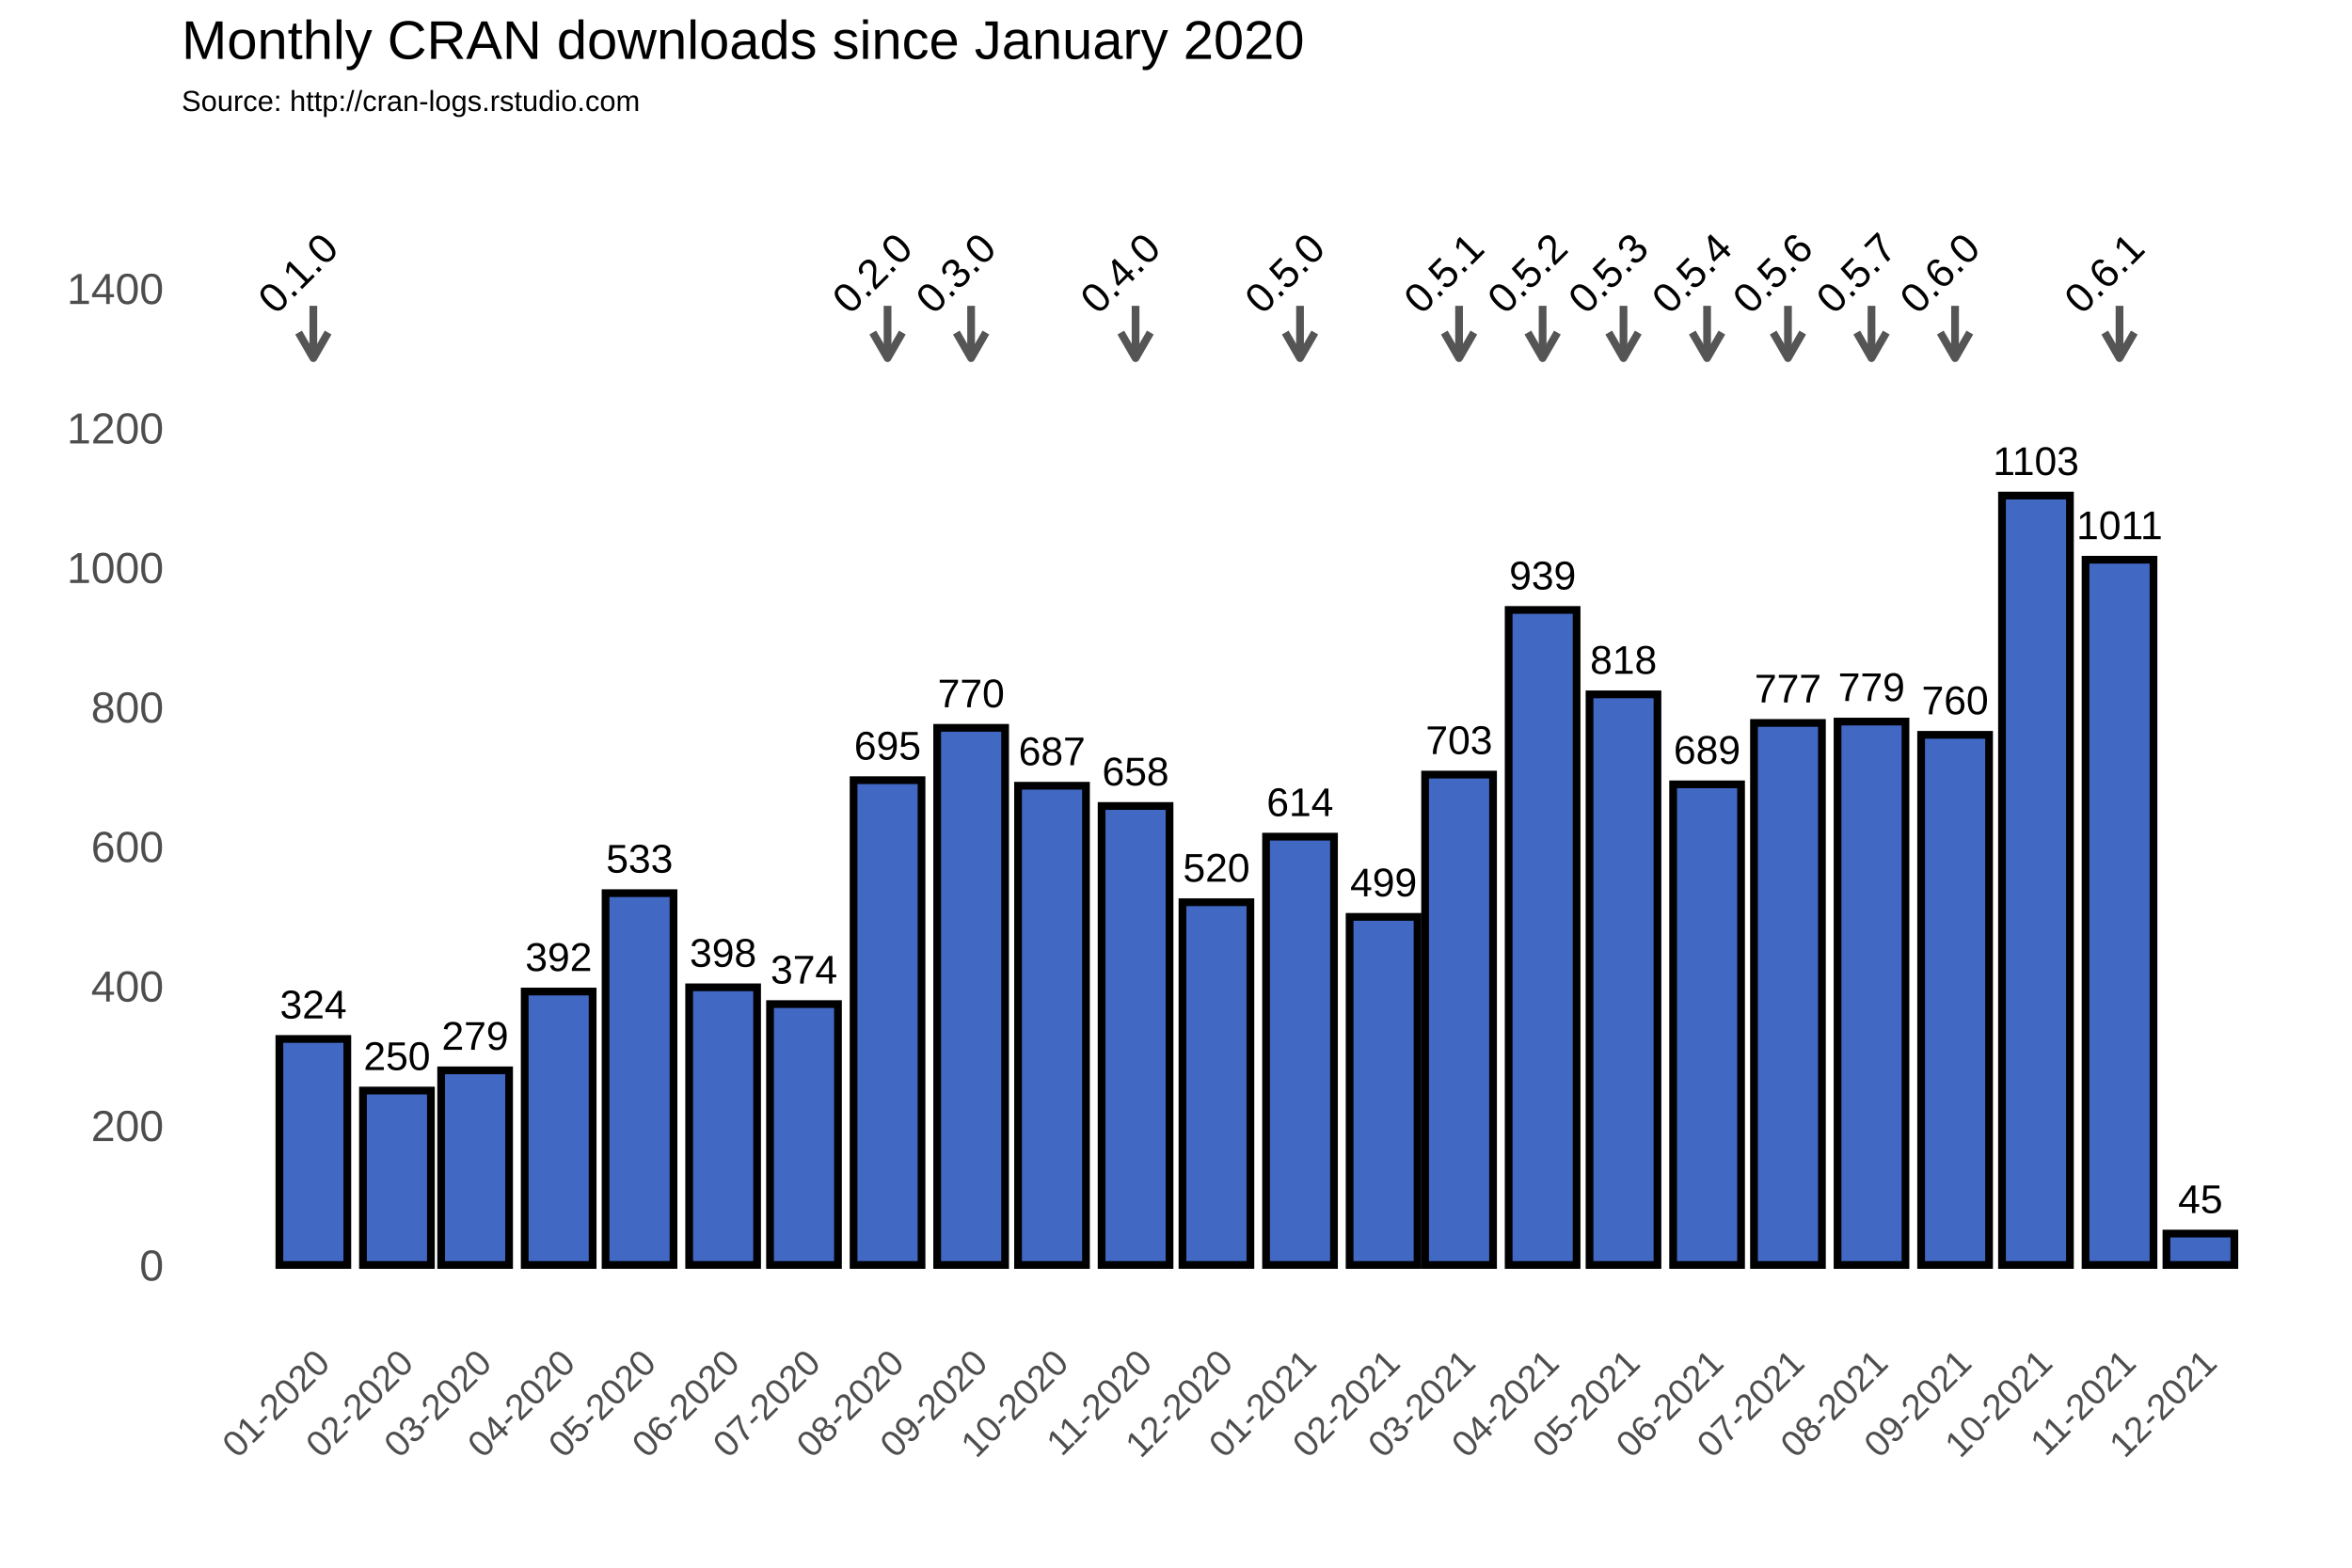
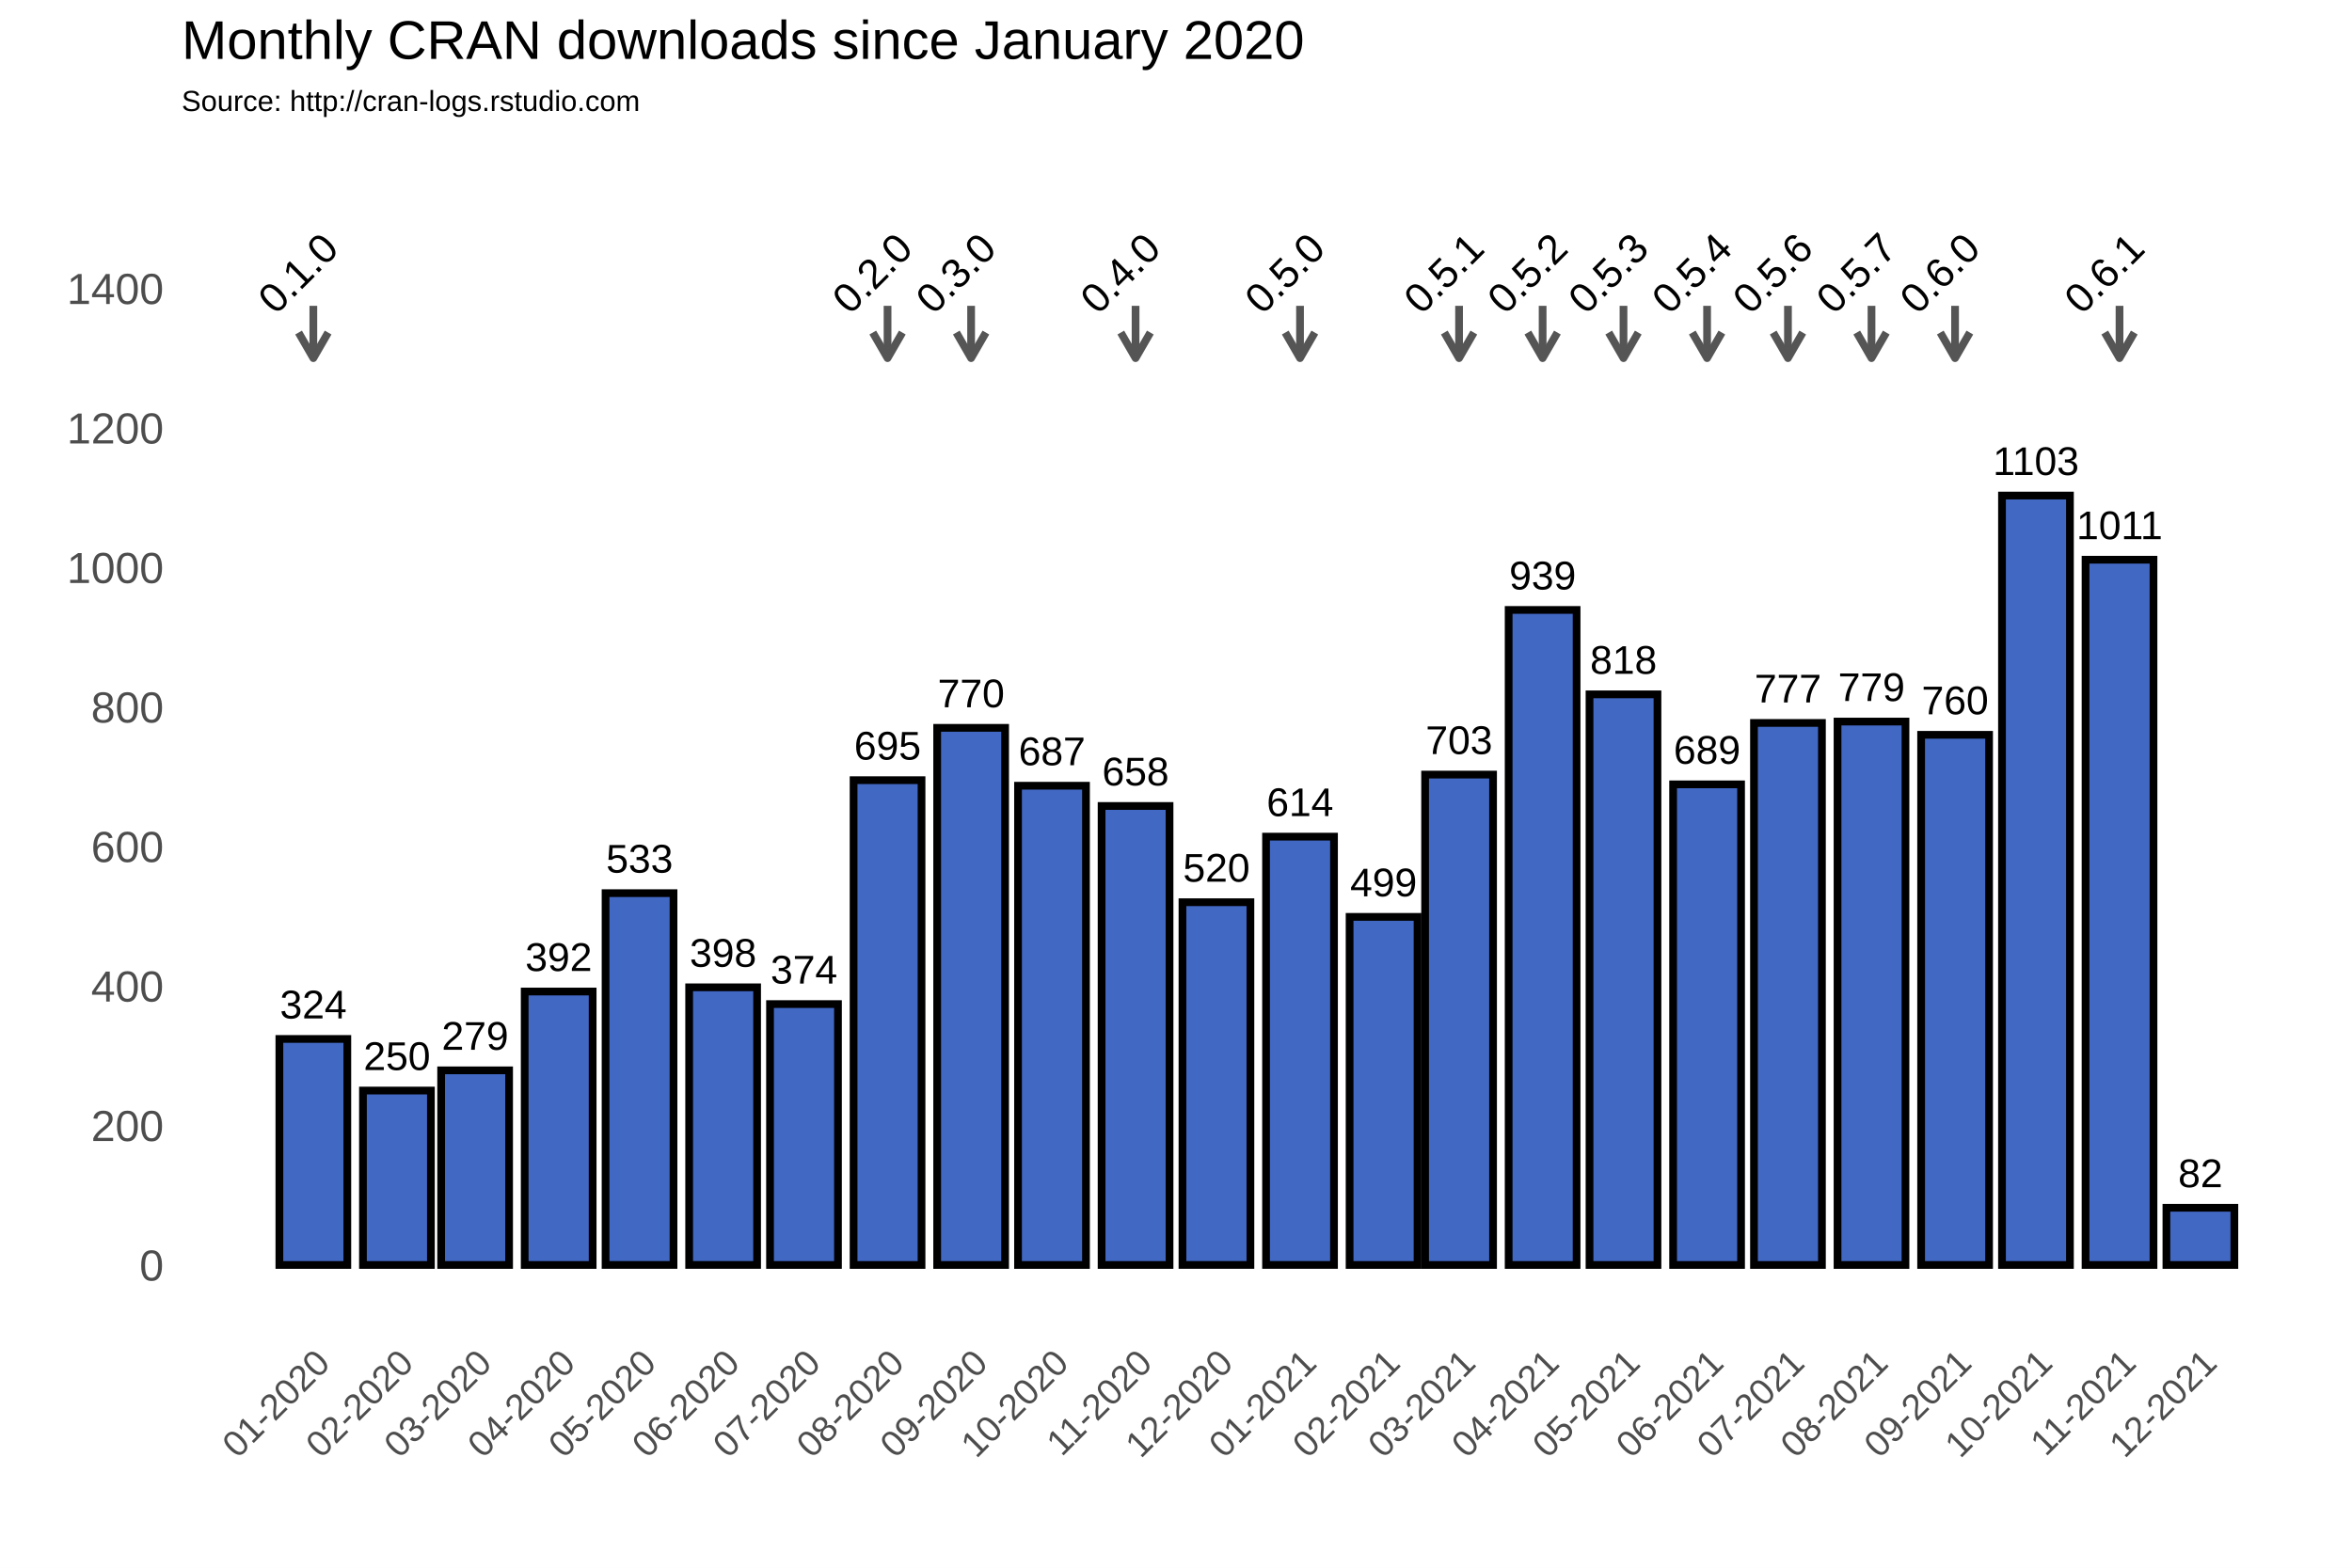
<svg xmlns="http://www.w3.org/2000/svg" class="svglite" width="648.00pt" height="432.00pt" viewBox="0 0 648.00 432.00">
  <defs>
    <style type="text/css">
    .svglite line, .svglite polyline, .svglite polygon, .svglite path, .svglite rect, .svglite circle {
      fill: none;
      stroke: #000000;
      stroke-linecap: round;
      stroke-linejoin: round;
      stroke-miterlimit: 10.00;
    }
  </style>
  </defs>
  <rect width="100%" height="100%" style="stroke: none; fill: #FFFFFF;" />
  <defs>
    <clipPath id="cpMC4wMHw2NDguMDB8MC4wMHw0MzIuMDA=">
      <rect x="0.00" y="0.00" width="648.00" height="432.00" />
    </clipPath>
  </defs>
  <g clip-path="url(#cpMC4wMHw2NDguMDB8MC4wMHw0MzIuMDA=)">
    <rect x="0.00" y="0.00" width="648.00" height="432.00" style="stroke-width: 1.07; stroke: #FFFFFF; fill: #FFFFFF;" />
  </g>
  <defs>
    <clipPath id="cpNTAuMDR8NjQyLjUyfDM3Ljc2fDM2My4zOA==">
      <rect x="50.04" y="37.76" width="592.48" height="325.62" />
    </clipPath>
  </defs>
  <g clip-path="url(#cpNTAuMDR8NjQyLjUyfDM3Ljc2fDM2My4zOA==)">
    <rect x="50.04" y="37.76" width="592.48" height="325.62" style="stroke-width: 1.07; stroke: none;" />
    <polyline points="50.04,329.36 642.52,329.36 " style="stroke-width: 0.53; stroke: #FFFFFF; stroke-linecap: butt;" />
    <polyline points="50.04,290.91 642.52,290.91 " style="stroke-width: 0.53; stroke: #FFFFFF; stroke-linecap: butt;" />
    <polyline points="50.04,252.47 642.52,252.47 " style="stroke-width: 0.53; stroke: #FFFFFF; stroke-linecap: butt;" />
    <polyline points="50.04,214.02 642.52,214.02 " style="stroke-width: 0.53; stroke: #FFFFFF; stroke-linecap: butt;" />
    <polyline points="50.04,175.58 642.52,175.58 " style="stroke-width: 0.53; stroke: #FFFFFF; stroke-linecap: butt;" />
    <polyline points="50.04,137.14 642.52,137.14 " style="stroke-width: 0.53; stroke: #FFFFFF; stroke-linecap: butt;" />
    <polyline points="50.04,98.69 642.52,98.69 " style="stroke-width: 0.53; stroke: #FFFFFF; stroke-linecap: butt;" />
    <polyline points="50.04,60.25 642.52,60.25 " style="stroke-width: 0.53; stroke: #FFFFFF; stroke-linecap: butt;" />
    <polyline points="50.04,41.03 642.52,41.03 " style="stroke-width: 0.53; stroke: #FFFFFF; stroke-linecap: butt;" />
    <polyline points="63.31,363.38 63.31,37.76 " style="stroke-width: 0.53; stroke: #FFFFFF; stroke-linecap: butt;" />
    <polyline points="74.82,363.38 74.82,37.76 " style="stroke-width: 0.53; stroke: #FFFFFF; stroke-linecap: butt;" />
    <polyline points="97.84,363.38 97.84,37.76 " style="stroke-width: 0.53; stroke: #FFFFFF; stroke-linecap: butt;" />
    <polyline points="120.13,363.38 120.13,37.76 " style="stroke-width: 0.53; stroke: #FFFFFF; stroke-linecap: butt;" />
    <polyline points="142.41,363.38 142.41,37.76 " style="stroke-width: 0.53; stroke: #FFFFFF; stroke-linecap: butt;" />
    <polyline points="165.06,363.38 165.06,37.76 " style="stroke-width: 0.53; stroke: #FFFFFF; stroke-linecap: butt;" />
    <polyline points="187.71,363.38 187.71,37.76 " style="stroke-width: 0.53; stroke: #FFFFFF; stroke-linecap: butt;" />
    <polyline points="210.37,363.38 210.37,37.76 " style="stroke-width: 0.53; stroke: #FFFFFF; stroke-linecap: butt;" />
    <polyline points="233.02,363.38 233.02,37.76 " style="stroke-width: 0.53; stroke: #FFFFFF; stroke-linecap: butt;" />
    <polyline points="256.04,363.38 256.04,37.76 " style="stroke-width: 0.53; stroke: #FFFFFF; stroke-linecap: butt;" />
    <polyline points="278.70,363.38 278.70,37.76 " style="stroke-width: 0.53; stroke: #FFFFFF; stroke-linecap: butt;" />
    <polyline points="301.35,363.38 301.35,37.76 " style="stroke-width: 0.53; stroke: #FFFFFF; stroke-linecap: butt;" />
    <polyline points="324.00,363.38 324.00,37.76 " style="stroke-width: 0.53; stroke: #FFFFFF; stroke-linecap: butt;" />
    <polyline points="346.65,363.38 346.65,37.76 " style="stroke-width: 0.53; stroke: #FFFFFF; stroke-linecap: butt;" />
    <polyline points="369.68,363.38 369.68,37.76 " style="stroke-width: 0.53; stroke: #FFFFFF; stroke-linecap: butt;" />
    <polyline points="391.59,363.38 391.59,37.76 " style="stroke-width: 0.53; stroke: #FFFFFF; stroke-linecap: butt;" />
    <polyline points="413.50,363.38 413.50,37.76 " style="stroke-width: 0.53; stroke: #FFFFFF; stroke-linecap: butt;" />
    <polyline points="436.15,363.38 436.15,37.76 " style="stroke-width: 0.53; stroke: #FFFFFF; stroke-linecap: butt;" />
    <polyline points="458.80,363.38 458.80,37.76 " style="stroke-width: 0.53; stroke: #FFFFFF; stroke-linecap: butt;" />
    <polyline points="481.46,363.38 481.46,37.76 " style="stroke-width: 0.53; stroke: #FFFFFF; stroke-linecap: butt;" />
    <polyline points="504.11,363.38 504.11,37.76 " style="stroke-width: 0.53; stroke: #FFFFFF; stroke-linecap: butt;" />
    <polyline points="527.13,363.38 527.13,37.76 " style="stroke-width: 0.53; stroke: #FFFFFF; stroke-linecap: butt;" />
    <polyline points="549.79,363.38 549.79,37.76 " style="stroke-width: 0.53; stroke: #FFFFFF; stroke-linecap: butt;" />
    <polyline points="572.44,363.38 572.44,37.76 " style="stroke-width: 0.53; stroke: #FFFFFF; stroke-linecap: butt;" />
    <polyline points="595.09,363.38 595.09,37.76 " style="stroke-width: 0.53; stroke: #FFFFFF; stroke-linecap: butt;" />
    <polyline points="617.74,363.38 617.74,37.76 " style="stroke-width: 0.53; stroke: #FFFFFF; stroke-linecap: butt;" />
    <polyline points="629.26,363.38 629.26,37.76 " style="stroke-width: 0.53; stroke: #FFFFFF; stroke-linecap: butt;" />
    <polyline points="50.04,348.58 642.52,348.58 " style="stroke-width: 1.07; stroke: #FFFFFF; stroke-linecap: butt;" />
    <polyline points="50.04,310.13 642.52,310.13 " style="stroke-width: 1.07; stroke: #FFFFFF; stroke-linecap: butt;" />
    <polyline points="50.04,271.69 642.52,271.69 " style="stroke-width: 1.07; stroke: #FFFFFF; stroke-linecap: butt;" />
    <polyline points="50.04,233.25 642.52,233.25 " style="stroke-width: 1.07; stroke: #FFFFFF; stroke-linecap: butt;" />
    <polyline points="50.04,194.80 642.52,194.80 " style="stroke-width: 1.07; stroke: #FFFFFF; stroke-linecap: butt;" />
    <polyline points="50.04,156.36 642.52,156.36 " style="stroke-width: 1.07; stroke: #FFFFFF; stroke-linecap: butt;" />
    <polyline points="50.04,117.91 642.52,117.91 " style="stroke-width: 1.07; stroke: #FFFFFF; stroke-linecap: butt;" />
    <polyline points="50.04,79.47 642.52,79.47 " style="stroke-width: 1.07; stroke: #FFFFFF; stroke-linecap: butt;" />
    <polyline points="86.33,363.38 86.33,37.76 " style="stroke-width: 1.07; stroke: #FFFFFF; stroke-linecap: butt;" />
    <polyline points="109.36,363.38 109.36,37.76 " style="stroke-width: 1.07; stroke: #FFFFFF; stroke-linecap: butt;" />
    <polyline points="130.90,363.38 130.90,37.76 " style="stroke-width: 1.07; stroke: #FFFFFF; stroke-linecap: butt;" />
    <polyline points="153.92,363.38 153.92,37.76 " style="stroke-width: 1.07; stroke: #FFFFFF; stroke-linecap: butt;" />
    <polyline points="176.20,363.38 176.20,37.76 " style="stroke-width: 1.07; stroke: #FFFFFF; stroke-linecap: butt;" />
    <polyline points="199.22,363.38 199.22,37.76 " style="stroke-width: 1.07; stroke: #FFFFFF; stroke-linecap: butt;" />
    <polyline points="221.51,363.38 221.51,37.76 " style="stroke-width: 1.07; stroke: #FFFFFF; stroke-linecap: butt;" />
    <polyline points="244.53,363.38 244.53,37.76 " style="stroke-width: 1.07; stroke: #FFFFFF; stroke-linecap: butt;" />
    <polyline points="267.55,363.38 267.55,37.76 " style="stroke-width: 1.07; stroke: #FFFFFF; stroke-linecap: butt;" />
    <polyline points="289.84,363.38 289.84,37.76 " style="stroke-width: 1.07; stroke: #FFFFFF; stroke-linecap: butt;" />
    <polyline points="312.86,363.38 312.86,37.76 " style="stroke-width: 1.07; stroke: #FFFFFF; stroke-linecap: butt;" />
    <polyline points="335.14,363.38 335.14,37.76 " style="stroke-width: 1.07; stroke: #FFFFFF; stroke-linecap: butt;" />
    <polyline points="358.17,363.38 358.17,37.76 " style="stroke-width: 1.07; stroke: #FFFFFF; stroke-linecap: butt;" />
    <polyline points="381.19,363.38 381.19,37.76 " style="stroke-width: 1.07; stroke: #FFFFFF; stroke-linecap: butt;" />
    <polyline points="401.99,363.38 401.99,37.76 " style="stroke-width: 1.07; stroke: #FFFFFF; stroke-linecap: butt;" />
    <polyline points="425.01,363.38 425.01,37.76 " style="stroke-width: 1.07; stroke: #FFFFFF; stroke-linecap: butt;" />
    <polyline points="447.29,363.38 447.29,37.76 " style="stroke-width: 1.07; stroke: #FFFFFF; stroke-linecap: butt;" />
    <polyline points="470.32,363.38 470.32,37.76 " style="stroke-width: 1.07; stroke: #FFFFFF; stroke-linecap: butt;" />
    <polyline points="492.60,363.38 492.60,37.76 " style="stroke-width: 1.07; stroke: #FFFFFF; stroke-linecap: butt;" />
    <polyline points="515.62,363.38 515.62,37.76 " style="stroke-width: 1.07; stroke: #FFFFFF; stroke-linecap: butt;" />
    <polyline points="538.64,363.38 538.64,37.76 " style="stroke-width: 1.07; stroke: #FFFFFF; stroke-linecap: butt;" />
    <polyline points="560.93,363.38 560.93,37.76 " style="stroke-width: 1.07; stroke: #FFFFFF; stroke-linecap: butt;" />
    <polyline points="583.95,363.38 583.95,37.76 " style="stroke-width: 1.07; stroke: #FFFFFF; stroke-linecap: butt;" />
    <polyline points="606.23,363.38 606.23,37.76 " style="stroke-width: 1.07; stroke: #FFFFFF; stroke-linecap: butt;" />
    <rect x="76.97" y="286.30" width="18.72" height="62.28" style="stroke-width: 2.13; stroke-linecap: square; stroke-linejoin: miter; fill: #4168C3;" />
    <rect x="100.00" y="300.52" width="18.72" height="48.06" style="stroke-width: 2.13; stroke-linecap: square; stroke-linejoin: miter; fill: #4168C3;" />
    <rect x="121.54" y="294.95" width="18.72" height="53.63" style="stroke-width: 2.13; stroke-linecap: square; stroke-linejoin: miter; fill: #4168C3;" />
    <rect x="144.56" y="273.23" width="18.72" height="75.35" style="stroke-width: 2.13; stroke-linecap: square; stroke-linejoin: miter; fill: #4168C3;" />
    <rect x="166.84" y="246.12" width="18.72" height="102.45" style="stroke-width: 2.13; stroke-linecap: square; stroke-linejoin: miter; fill: #4168C3;" />
    <rect x="189.87" y="272.07" width="18.72" height="76.50" style="stroke-width: 2.13; stroke-linecap: square; stroke-linejoin: miter; fill: #4168C3;" />
    <rect x="212.15" y="276.69" width="18.72" height="71.89" style="stroke-width: 2.13; stroke-linecap: square; stroke-linejoin: miter; fill: #4168C3;" />
    <rect x="235.17" y="214.99" width="18.72" height="133.59" style="stroke-width: 2.13; stroke-linecap: square; stroke-linejoin: miter; fill: #4168C3;" />
    <rect x="258.20" y="200.57" width="18.72" height="148.01" style="stroke-width: 2.13; stroke-linecap: square; stroke-linejoin: miter; fill: #4168C3;" />
    <rect x="280.48" y="216.52" width="18.72" height="132.06" style="stroke-width: 2.13; stroke-linecap: square; stroke-linejoin: miter; fill: #4168C3;" />
    <rect x="303.50" y="222.10" width="18.72" height="126.48" style="stroke-width: 2.13; stroke-linecap: square; stroke-linejoin: miter; fill: #4168C3;" />
    <rect x="325.78" y="248.62" width="18.72" height="99.95" style="stroke-width: 2.13; stroke-linecap: square; stroke-linejoin: miter; fill: #4168C3;" />
    <rect x="348.81" y="230.55" width="18.72" height="118.02" style="stroke-width: 2.13; stroke-linecap: square; stroke-linejoin: miter; fill: #4168C3;" />
    <rect x="371.83" y="252.66" width="18.72" height="95.92" style="stroke-width: 2.13; stroke-linecap: square; stroke-linejoin: miter; fill: #4168C3;" />
    <rect x="392.63" y="213.45" width="18.72" height="135.13" style="stroke-width: 2.13; stroke-linecap: square; stroke-linejoin: miter; fill: #4168C3;" />
    <rect x="415.65" y="168.08" width="18.72" height="180.50" style="stroke-width: 2.13; stroke-linecap: square; stroke-linejoin: miter; fill: #4168C3;" />
    <rect x="437.93" y="191.34" width="18.72" height="157.24" style="stroke-width: 2.13; stroke-linecap: square; stroke-linejoin: miter; fill: #4168C3;" />
    <rect x="460.96" y="216.14" width="18.72" height="132.44" style="stroke-width: 2.13; stroke-linecap: square; stroke-linejoin: miter; fill: #4168C3;" />
    <rect x="483.24" y="199.22" width="18.72" height="149.36" style="stroke-width: 2.13; stroke-linecap: square; stroke-linejoin: miter; fill: #4168C3;" />
    <rect x="506.26" y="198.84" width="18.72" height="149.74" style="stroke-width: 2.13; stroke-linecap: square; stroke-linejoin: miter; fill: #4168C3;" />
    <rect x="529.29" y="202.49" width="18.72" height="146.09" style="stroke-width: 2.13; stroke-linecap: square; stroke-linejoin: miter; fill: #4168C3;" />
    <rect x="551.57" y="136.56" width="18.72" height="212.02" style="stroke-width: 2.13; stroke-linecap: square; stroke-linejoin: miter; fill: #4168C3;" />
    <rect x="574.59" y="154.24" width="18.72" height="194.34" style="stroke-width: 2.13; stroke-linecap: square; stroke-linejoin: miter; fill: #4168C3;" />
-     <rect x="596.87" y="339.93" width="18.72" height="8.65" style="stroke-width: 2.13; stroke-linecap: square; stroke-linejoin: miter; fill: #4168C3;" />
+     <rect x="596.87" y="332.82" width="18.72" height="15.76" style="stroke-width: 2.13; stroke-linecap: square; stroke-linejoin: miter; fill: #4168C3;" />
    <text x="86.33" y="280.64" text-anchor="middle" style="font-size: 11.04px; font-family: Arial;" textLength="18.40px" lengthAdjust="spacingAndGlyphs">324</text>
    <text x="109.36" y="294.86" text-anchor="middle" style="font-size: 11.04px; font-family: Arial;" textLength="18.40px" lengthAdjust="spacingAndGlyphs">250</text>
    <text x="130.90" y="289.29" text-anchor="middle" style="font-size: 11.04px; font-family: Arial;" textLength="18.40px" lengthAdjust="spacingAndGlyphs">279</text>
    <text x="153.92" y="267.57" text-anchor="middle" style="font-size: 11.04px; font-family: Arial;" textLength="18.40px" lengthAdjust="spacingAndGlyphs">392</text>
    <text x="176.20" y="240.46" text-anchor="middle" style="font-size: 11.04px; font-family: Arial;" textLength="18.40px" lengthAdjust="spacingAndGlyphs">533</text>
    <text x="199.22" y="266.41" text-anchor="middle" style="font-size: 11.04px; font-family: Arial;" textLength="18.40px" lengthAdjust="spacingAndGlyphs">398</text>
    <text x="221.51" y="271.03" text-anchor="middle" style="font-size: 11.04px; font-family: Arial;" textLength="18.40px" lengthAdjust="spacingAndGlyphs">374</text>
    <text x="244.53" y="209.32" text-anchor="middle" style="font-size: 11.04px; font-family: Arial;" textLength="18.40px" lengthAdjust="spacingAndGlyphs">695</text>
    <text x="267.55" y="194.91" text-anchor="middle" style="font-size: 11.04px; font-family: Arial;" textLength="18.40px" lengthAdjust="spacingAndGlyphs">770</text>
    <text x="289.84" y="210.86" text-anchor="middle" style="font-size: 11.04px; font-family: Arial;" textLength="18.40px" lengthAdjust="spacingAndGlyphs">687</text>
    <text x="312.86" y="216.44" text-anchor="middle" style="font-size: 11.04px; font-family: Arial;" textLength="18.40px" lengthAdjust="spacingAndGlyphs">658</text>
    <text x="335.14" y="242.96" text-anchor="middle" style="font-size: 11.04px; font-family: Arial;" textLength="18.40px" lengthAdjust="spacingAndGlyphs">520</text>
    <text x="358.17" y="224.89" text-anchor="middle" style="font-size: 11.04px; font-family: Arial;" textLength="18.40px" lengthAdjust="spacingAndGlyphs">614</text>
    <text x="381.19" y="247.00" text-anchor="middle" style="font-size: 11.04px; font-family: Arial;" textLength="18.40px" lengthAdjust="spacingAndGlyphs">499</text>
    <text x="401.99" y="207.79" text-anchor="middle" style="font-size: 11.04px; font-family: Arial;" textLength="18.40px" lengthAdjust="spacingAndGlyphs">703</text>
    <text x="425.01" y="162.42" text-anchor="middle" style="font-size: 11.04px; font-family: Arial;" textLength="18.40px" lengthAdjust="spacingAndGlyphs">939</text>
    <text x="447.29" y="185.68" text-anchor="middle" style="font-size: 11.04px; font-family: Arial;" textLength="18.40px" lengthAdjust="spacingAndGlyphs">818</text>
    <text x="470.32" y="210.48" text-anchor="middle" style="font-size: 11.04px; font-family: Arial;" textLength="18.40px" lengthAdjust="spacingAndGlyphs">689</text>
    <text x="492.60" y="193.56" text-anchor="middle" style="font-size: 11.04px; font-family: Arial;" textLength="18.40px" lengthAdjust="spacingAndGlyphs">777</text>
    <text x="515.62" y="193.18" text-anchor="middle" style="font-size: 11.04px; font-family: Arial;" textLength="18.40px" lengthAdjust="spacingAndGlyphs">779</text>
    <text x="538.64" y="196.83" text-anchor="middle" style="font-size: 11.04px; font-family: Arial;" textLength="18.40px" lengthAdjust="spacingAndGlyphs">760</text>
    <text x="560.93" y="130.90" text-anchor="middle" style="font-size: 11.04px; font-family: Arial;" textLength="23.72px" lengthAdjust="spacingAndGlyphs">1103</text>
    <text x="583.95" y="148.58" text-anchor="middle" style="font-size: 11.04px; font-family: Arial;" textLength="23.72px" lengthAdjust="spacingAndGlyphs">1011</text>
-     <text x="606.23" y="334.27" text-anchor="middle" style="font-size: 11.04px; font-family: Arial;" textLength="12.27px" lengthAdjust="spacingAndGlyphs">45</text>
+     <text x="606.23" y="327.15" text-anchor="middle" style="font-size: 11.04px; font-family: Arial;" textLength="12.27px" lengthAdjust="spacingAndGlyphs">82</text>
    <line x1="86.33" y1="84.27" x2="86.33" y2="98.69" style="stroke-width: 2.13; stroke: #555555; stroke-linecap: butt;" />
    <polyline points="82.26,91.64 86.33,98.69 90.40,91.64 " style="stroke-width: 2.13; stroke: #555555; stroke-linecap: butt;" />
    <line x1="244.53" y1="84.27" x2="244.53" y2="98.69" style="stroke-width: 2.13; stroke: #555555; stroke-linecap: butt;" />
    <polyline points="240.46,91.64 244.53,98.69 248.60,91.64 " style="stroke-width: 2.13; stroke: #555555; stroke-linecap: butt;" />
    <line x1="267.55" y1="84.27" x2="267.55" y2="98.69" style="stroke-width: 2.13; stroke: #555555; stroke-linecap: butt;" />
    <polyline points="263.48,91.64 267.55,98.69 271.62,91.64 " style="stroke-width: 2.13; stroke: #555555; stroke-linecap: butt;" />
    <line x1="312.86" y1="84.27" x2="312.86" y2="98.69" style="stroke-width: 2.13; stroke: #555555; stroke-linecap: butt;" />
    <polyline points="308.79,91.64 312.86,98.69 316.93,91.64 " style="stroke-width: 2.13; stroke: #555555; stroke-linecap: butt;" />
    <line x1="358.17" y1="84.27" x2="358.17" y2="98.69" style="stroke-width: 2.13; stroke: #555555; stroke-linecap: butt;" />
    <polyline points="354.10,91.64 358.17,98.69 362.24,91.64 " style="stroke-width: 2.13; stroke: #555555; stroke-linecap: butt;" />
    <line x1="401.99" y1="84.27" x2="401.99" y2="98.69" style="stroke-width: 2.13; stroke: #555555; stroke-linecap: butt;" />
    <polyline points="397.92,91.64 401.99,98.69 406.06,91.64 " style="stroke-width: 2.13; stroke: #555555; stroke-linecap: butt;" />
    <line x1="425.01" y1="84.27" x2="425.01" y2="98.69" style="stroke-width: 2.13; stroke: #555555; stroke-linecap: butt;" />
    <polyline points="420.94,91.64 425.01,98.69 429.08,91.64 " style="stroke-width: 2.13; stroke: #555555; stroke-linecap: butt;" />
    <line x1="447.29" y1="84.27" x2="447.29" y2="98.69" style="stroke-width: 2.13; stroke: #555555; stroke-linecap: butt;" />
    <polyline points="443.22,91.64 447.29,98.69 451.36,91.64 " style="stroke-width: 2.13; stroke: #555555; stroke-linecap: butt;" />
    <line x1="470.32" y1="84.27" x2="470.32" y2="98.69" style="stroke-width: 2.13; stroke: #555555; stroke-linecap: butt;" />
    <polyline points="466.24,91.64 470.32,98.69 474.39,91.64 " style="stroke-width: 2.13; stroke: #555555; stroke-linecap: butt;" />
    <line x1="492.60" y1="84.27" x2="492.60" y2="98.69" style="stroke-width: 2.13; stroke: #555555; stroke-linecap: butt;" />
    <polyline points="488.53,91.64 492.60,98.69 496.67,91.64 " style="stroke-width: 2.13; stroke: #555555; stroke-linecap: butt;" />
    <line x1="515.62" y1="84.27" x2="515.62" y2="98.69" style="stroke-width: 2.13; stroke: #555555; stroke-linecap: butt;" />
    <polyline points="511.55,91.64 515.62,98.69 519.69,91.64 " style="stroke-width: 2.13; stroke: #555555; stroke-linecap: butt;" />
    <line x1="538.64" y1="84.27" x2="538.64" y2="98.69" style="stroke-width: 2.13; stroke: #555555; stroke-linecap: butt;" />
    <polyline points="534.57,91.64 538.64,98.69 542.71,91.64 " style="stroke-width: 2.13; stroke: #555555; stroke-linecap: butt;" />
    <line x1="583.95" y1="84.27" x2="583.95" y2="98.69" style="stroke-width: 2.13; stroke: #555555; stroke-linecap: butt;" />
    <polyline points="579.88,91.64 583.95,98.69 588.02,91.64 " style="stroke-width: 2.13; stroke: #555555; stroke-linecap: butt;" />
    <text transform="translate(84.89,78.03) rotate(-45)" text-anchor="middle" style="font-size: 11.38px; font-family: Arial;" textLength="25.31px" lengthAdjust="spacingAndGlyphs">0.1.0</text>
    <text transform="translate(243.09,78.03) rotate(-45)" text-anchor="middle" style="font-size: 11.38px; font-family: Arial;" textLength="25.31px" lengthAdjust="spacingAndGlyphs">0.2.0</text>
    <text transform="translate(266.11,78.03) rotate(-45)" text-anchor="middle" style="font-size: 11.38px; font-family: Arial;" textLength="25.31px" lengthAdjust="spacingAndGlyphs">0.3.0</text>
    <text transform="translate(311.42,78.03) rotate(-45)" text-anchor="middle" style="font-size: 11.38px; font-family: Arial;" textLength="25.31px" lengthAdjust="spacingAndGlyphs">0.4.0</text>
    <text transform="translate(356.73,78.03) rotate(-45)" text-anchor="middle" style="font-size: 11.38px; font-family: Arial;" textLength="25.31px" lengthAdjust="spacingAndGlyphs">0.5.0</text>
    <text transform="translate(400.55,78.03) rotate(-45)" text-anchor="middle" style="font-size: 11.38px; font-family: Arial;" textLength="25.31px" lengthAdjust="spacingAndGlyphs">0.5.1</text>
    <text transform="translate(423.57,78.03) rotate(-45)" text-anchor="middle" style="font-size: 11.38px; font-family: Arial;" textLength="25.31px" lengthAdjust="spacingAndGlyphs">0.5.2</text>
    <text transform="translate(445.85,78.03) rotate(-45)" text-anchor="middle" style="font-size: 11.38px; font-family: Arial;" textLength="25.31px" lengthAdjust="spacingAndGlyphs">0.5.3</text>
    <text transform="translate(468.88,78.03) rotate(-45)" text-anchor="middle" style="font-size: 11.38px; font-family: Arial;" textLength="25.31px" lengthAdjust="spacingAndGlyphs">0.5.4</text>
    <text transform="translate(491.16,78.03) rotate(-45)" text-anchor="middle" style="font-size: 11.38px; font-family: Arial;" textLength="25.31px" lengthAdjust="spacingAndGlyphs">0.5.6</text>
    <text transform="translate(514.18,78.03) rotate(-45)" text-anchor="middle" style="font-size: 11.38px; font-family: Arial;" textLength="25.31px" lengthAdjust="spacingAndGlyphs">0.5.7</text>
    <text transform="translate(537.21,78.03) rotate(-45)" text-anchor="middle" style="font-size: 11.38px; font-family: Arial;" textLength="25.31px" lengthAdjust="spacingAndGlyphs">0.6.0</text>
    <text transform="translate(582.51,78.03) rotate(-45)" text-anchor="middle" style="font-size: 11.38px; font-family: Arial;" textLength="25.31px" lengthAdjust="spacingAndGlyphs">0.6.1</text>
  </g>
  <g clip-path="url(#cpMC4wMHw2NDguMDB8MC4wMHw0MzIuMDA=)">
    <text x="45.11" y="352.88" text-anchor="end" style="font-size: 12.00px; fill: #4D4D4D; font-family: Arial;" textLength="6.67px" lengthAdjust="spacingAndGlyphs">0</text>
    <text x="45.11" y="314.43" text-anchor="end" style="font-size: 12.00px; fill: #4D4D4D; font-family: Arial;" textLength="20.02px" lengthAdjust="spacingAndGlyphs">200</text>
    <text x="45.11" y="275.99" text-anchor="end" style="font-size: 12.00px; fill: #4D4D4D; font-family: Arial;" textLength="20.02px" lengthAdjust="spacingAndGlyphs">400</text>
    <text x="45.11" y="237.54" text-anchor="end" style="font-size: 12.00px; fill: #4D4D4D; font-family: Arial;" textLength="20.02px" lengthAdjust="spacingAndGlyphs">600</text>
    <text x="45.11" y="199.10" text-anchor="end" style="font-size: 12.00px; fill: #4D4D4D; font-family: Arial;" textLength="20.02px" lengthAdjust="spacingAndGlyphs">800</text>
    <text x="45.11" y="160.66" text-anchor="end" style="font-size: 12.00px; fill: #4D4D4D; font-family: Arial;" textLength="26.70px" lengthAdjust="spacingAndGlyphs">1000</text>
    <text x="45.11" y="122.21" text-anchor="end" style="font-size: 12.00px; fill: #4D4D4D; font-family: Arial;" textLength="26.70px" lengthAdjust="spacingAndGlyphs">1200</text>
    <text x="45.11" y="83.77" text-anchor="end" style="font-size: 12.00px; fill: #4D4D4D; font-family: Arial;" textLength="26.70px" lengthAdjust="spacingAndGlyphs">1400</text>
    <text transform="translate(91.40,376.17) rotate(-45)" text-anchor="end" style="font-size: 10.00px; fill: #4D4D4D; font-family: Arial;" textLength="36.73px" lengthAdjust="spacingAndGlyphs">01-2020</text>
    <text transform="translate(114.42,376.17) rotate(-45)" text-anchor="end" style="font-size: 10.00px; fill: #4D4D4D; font-family: Arial;" textLength="36.73px" lengthAdjust="spacingAndGlyphs">02-2020</text>
    <text transform="translate(135.96,376.17) rotate(-45)" text-anchor="end" style="font-size: 10.00px; fill: #4D4D4D; font-family: Arial;" textLength="36.73px" lengthAdjust="spacingAndGlyphs">03-2020</text>
    <text transform="translate(158.99,376.17) rotate(-45)" text-anchor="end" style="font-size: 10.00px; fill: #4D4D4D; font-family: Arial;" textLength="36.73px" lengthAdjust="spacingAndGlyphs">04-2020</text>
    <text transform="translate(181.27,376.17) rotate(-45)" text-anchor="end" style="font-size: 10.00px; fill: #4D4D4D; font-family: Arial;" textLength="36.73px" lengthAdjust="spacingAndGlyphs">05-2020</text>
    <text transform="translate(204.29,376.17) rotate(-45)" text-anchor="end" style="font-size: 10.00px; fill: #4D4D4D; font-family: Arial;" textLength="36.73px" lengthAdjust="spacingAndGlyphs">06-2020</text>
    <text transform="translate(226.57,376.17) rotate(-45)" text-anchor="end" style="font-size: 10.00px; fill: #4D4D4D; font-family: Arial;" textLength="36.73px" lengthAdjust="spacingAndGlyphs">07-2020</text>
    <text transform="translate(249.60,376.17) rotate(-45)" text-anchor="end" style="font-size: 10.00px; fill: #4D4D4D; font-family: Arial;" textLength="36.73px" lengthAdjust="spacingAndGlyphs">08-2020</text>
    <text transform="translate(272.62,376.17) rotate(-45)" text-anchor="end" style="font-size: 10.00px; fill: #4D4D4D; font-family: Arial;" textLength="36.73px" lengthAdjust="spacingAndGlyphs">09-2020</text>
    <text transform="translate(294.90,376.17) rotate(-45)" text-anchor="end" style="font-size: 10.00px; fill: #4D4D4D; font-family: Arial;" textLength="36.73px" lengthAdjust="spacingAndGlyphs">10-2020</text>
    <text transform="translate(317.93,376.17) rotate(-45)" text-anchor="end" style="font-size: 10.00px; fill: #4D4D4D; font-family: Arial;" textLength="35.99px" lengthAdjust="spacingAndGlyphs">11-2020</text>
    <text transform="translate(340.21,376.17) rotate(-45)" text-anchor="end" style="font-size: 10.00px; fill: #4D4D4D; font-family: Arial;" textLength="36.73px" lengthAdjust="spacingAndGlyphs">12-2020</text>
    <text transform="translate(363.23,376.17) rotate(-45)" text-anchor="end" style="font-size: 10.00px; fill: #4D4D4D; font-family: Arial;" textLength="36.73px" lengthAdjust="spacingAndGlyphs">01-2021</text>
    <text transform="translate(386.26,376.17) rotate(-45)" text-anchor="end" style="font-size: 10.00px; fill: #4D4D4D; font-family: Arial;" textLength="36.73px" lengthAdjust="spacingAndGlyphs">02-2021</text>
    <text transform="translate(407.05,376.17) rotate(-45)" text-anchor="end" style="font-size: 10.00px; fill: #4D4D4D; font-family: Arial;" textLength="36.73px" lengthAdjust="spacingAndGlyphs">03-2021</text>
    <text transform="translate(430.08,376.17) rotate(-45)" text-anchor="end" style="font-size: 10.00px; fill: #4D4D4D; font-family: Arial;" textLength="36.73px" lengthAdjust="spacingAndGlyphs">04-2021</text>
    <text transform="translate(452.36,376.17) rotate(-45)" text-anchor="end" style="font-size: 10.00px; fill: #4D4D4D; font-family: Arial;" textLength="36.73px" lengthAdjust="spacingAndGlyphs">05-2021</text>
    <text transform="translate(475.38,376.17) rotate(-45)" text-anchor="end" style="font-size: 10.00px; fill: #4D4D4D; font-family: Arial;" textLength="36.73px" lengthAdjust="spacingAndGlyphs">06-2021</text>
    <text transform="translate(497.66,376.17) rotate(-45)" text-anchor="end" style="font-size: 10.00px; fill: #4D4D4D; font-family: Arial;" textLength="36.73px" lengthAdjust="spacingAndGlyphs">07-2021</text>
    <text transform="translate(520.69,376.17) rotate(-45)" text-anchor="end" style="font-size: 10.00px; fill: #4D4D4D; font-family: Arial;" textLength="36.73px" lengthAdjust="spacingAndGlyphs">08-2021</text>
    <text transform="translate(543.71,376.17) rotate(-45)" text-anchor="end" style="font-size: 10.00px; fill: #4D4D4D; font-family: Arial;" textLength="36.73px" lengthAdjust="spacingAndGlyphs">09-2021</text>
    <text transform="translate(565.99,376.17) rotate(-45)" text-anchor="end" style="font-size: 10.00px; fill: #4D4D4D; font-family: Arial;" textLength="36.73px" lengthAdjust="spacingAndGlyphs">10-2021</text>
    <text transform="translate(589.02,376.17) rotate(-45)" text-anchor="end" style="font-size: 10.00px; fill: #4D4D4D; font-family: Arial;" textLength="35.99px" lengthAdjust="spacingAndGlyphs">11-2021</text>
    <text transform="translate(611.30,376.17) rotate(-45)" text-anchor="end" style="font-size: 10.00px; fill: #4D4D4D; font-family: Arial;" textLength="36.73px" lengthAdjust="spacingAndGlyphs">12-2021</text>
    <text x="50.04" y="30.59" style="font-size: 8.00px; font-family: Arial;" textLength="126.32px" lengthAdjust="spacingAndGlyphs">Source: http://cran-logs.rstudio.com</text>
    <text x="50.04" y="16.22" style="font-size: 15.00px; font-family: Arial;" textLength="309.25px" lengthAdjust="spacingAndGlyphs">Monthly CRAN downloads since January 2020</text>
  </g>
</svg>
